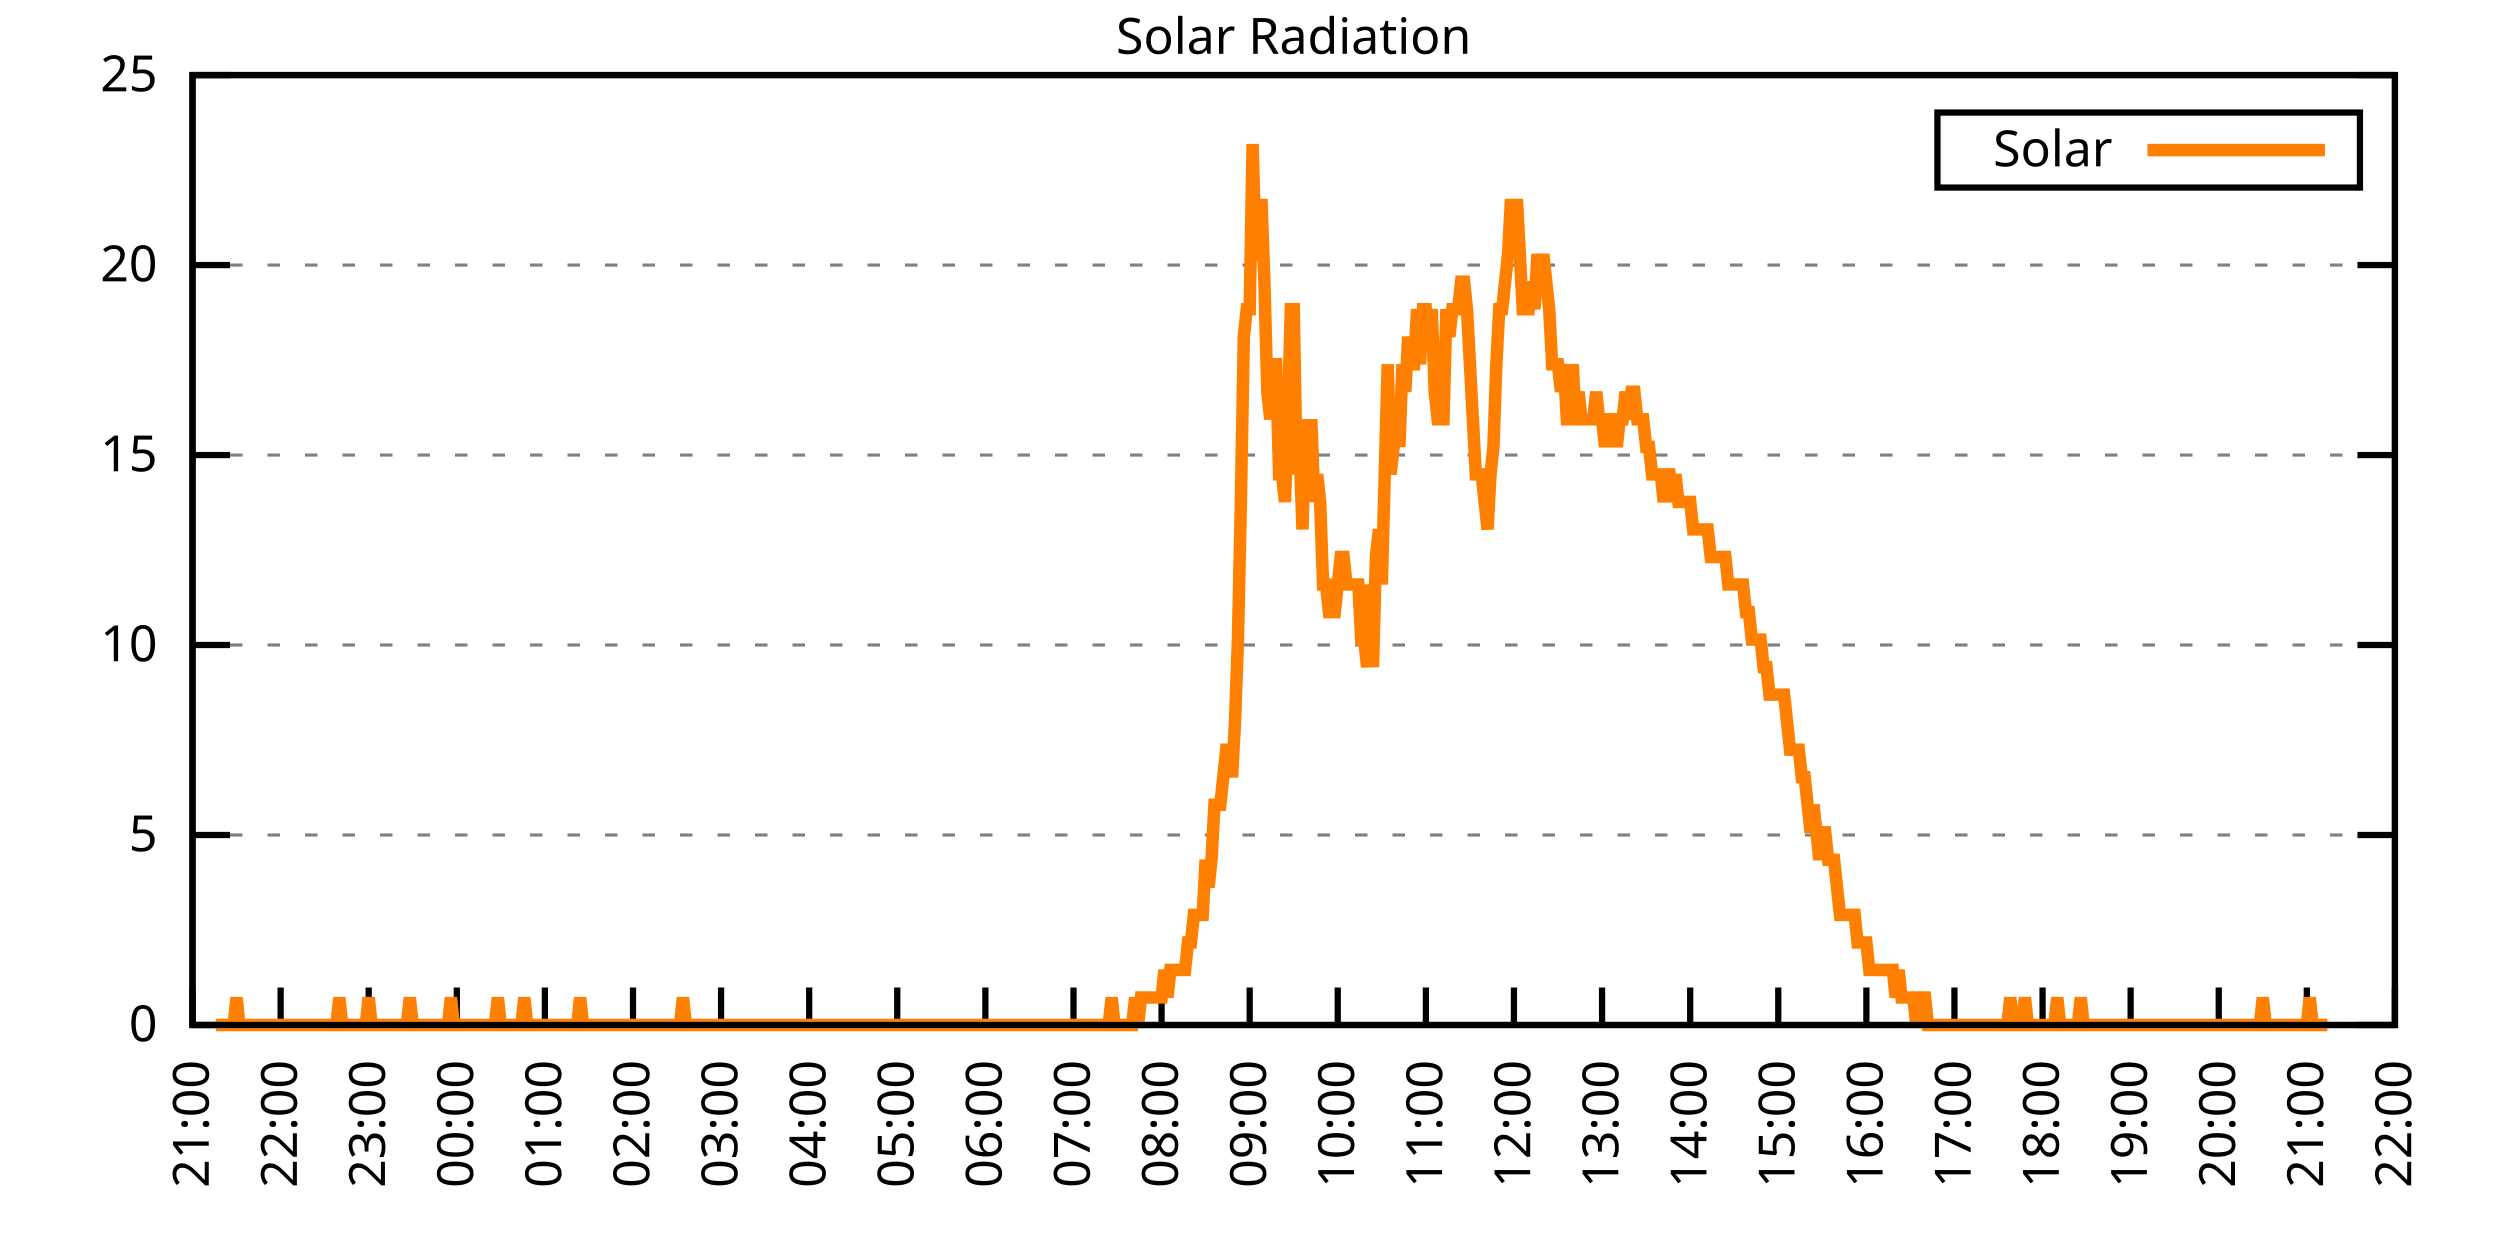
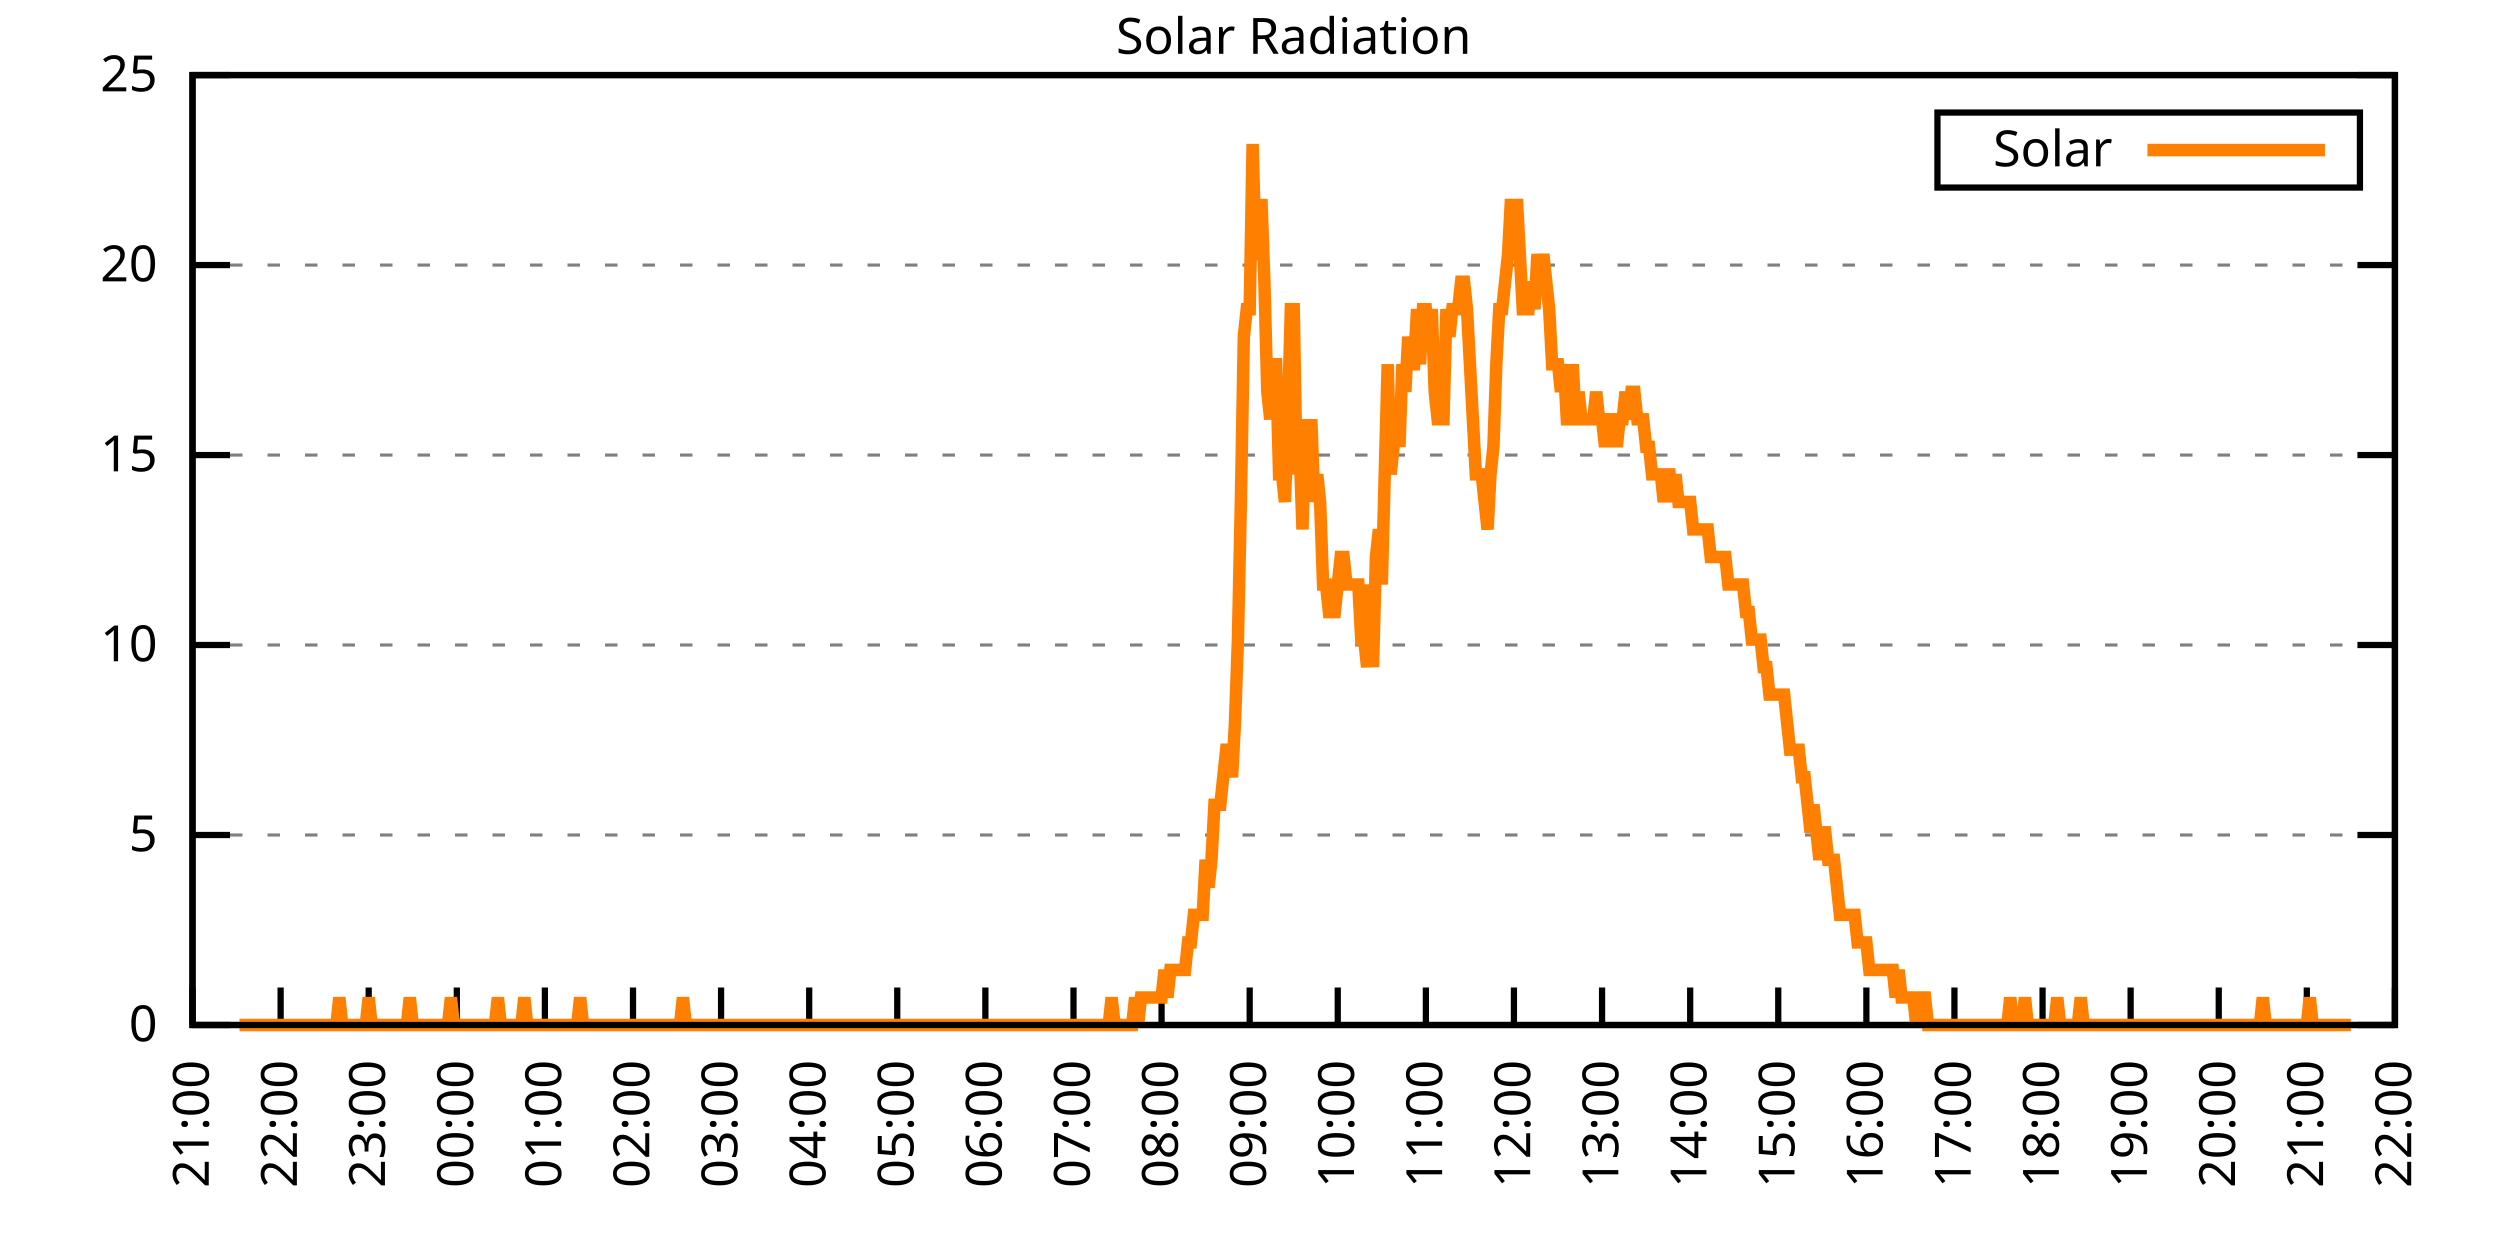
<svg xmlns="http://www.w3.org/2000/svg" xmlns:xlink="http://www.w3.org/1999/xlink" width="400" height="200" viewBox="0 0 400 200">
  <g id="gnuplot_canvas">
    <rect x="0" y="0" width="400" height="200" fill="none" />
    <defs>
      <circle id="gpDot" r="0.5" stroke-width="0.5" stroke="currentColor" />
      <path id="gpPt0" stroke-width="0.333" stroke="currentColor" d="M-1,0 h2 M0,-1 v2" />
      <path id="gpPt1" stroke-width="0.333" stroke="currentColor" d="M-1,-1 L1,1 M1,-1 L-1,1" />
      <path id="gpPt2" stroke-width="0.333" stroke="currentColor" d="M-1,0 L1,0 M0,-1 L0,1 M-1,-1 L1,1 M-1,1 L1,-1" />
      <rect id="gpPt3" stroke-width="0.333" stroke="currentColor" x="-1" y="-1" width="2" height="2" />
      <rect id="gpPt4" stroke-width="0.333" stroke="currentColor" fill="currentColor" x="-1" y="-1" width="2" height="2" />
      <circle id="gpPt5" stroke-width="0.333" stroke="currentColor" cx="0" cy="0" r="1" />
      <use xlink:href="#gpPt5" id="gpPt6" fill="currentColor" stroke="none" />
      <path id="gpPt7" stroke-width="0.333" stroke="currentColor" d="M0,-1.33 L-1.33,0.67 L1.33,0.67 z" />
      <use xlink:href="#gpPt7" id="gpPt8" fill="currentColor" stroke="none" />
      <use xlink:href="#gpPt7" id="gpPt9" stroke="currentColor" transform="rotate(180)" />
      <use xlink:href="#gpPt9" id="gpPt10" fill="currentColor" stroke="none" />
      <use xlink:href="#gpPt3" id="gpPt11" stroke="currentColor" transform="rotate(45)" />
      <use xlink:href="#gpPt11" id="gpPt12" fill="currentColor" stroke="none" />
      <path id="gpPt13" stroke-width="0.333" stroke="currentColor" d="M0,1.330 L1.265,0.411 L0.782,-1.067 L-0.782,-1.076 L-1.265,0.411 z" />
      <use xlink:href="#gpPt13" id="gpPt14" fill="currentColor" stroke="none" />
      <filter id="textbox" filterUnits="objectBoundingBox" x="0" y="0" height="1" width="1">
        <feFlood flood-color="white" flood-opacity="1" result="bgnd" />
        <feComposite in="SourceGraphic" in2="bgnd" operator="atop" />
      </filter>
      <filter id="greybox" filterUnits="objectBoundingBox" x="0" y="0" height="1" width="1">
        <feFlood flood-color="lightgrey" flood-opacity="1" result="grey" />
        <feComposite in="SourceGraphic" in2="grey" operator="atop" />
      </filter>
    </defs>
    <g fill="none" color="white" stroke="currentColor" stroke-width="1.00" stroke-linecap="butt" stroke-linejoin="miter">
</g>
    <g fill="none" color="black" stroke="currentColor" stroke-width="1.00" stroke-linecap="butt" stroke-linejoin="miter">
      <g stroke="none" shape-rendering="crispEdges">
        <polygon fill="rgb(255, 255, 255)" points="30.80,164.00 383.18,164.00 383.18,12.02 30.80,12.02 " />
      </g>
    </g>
    <g fill="none" color="black" stroke="currentColor" stroke-width="1.00" stroke-linecap="butt" stroke-linejoin="miter">
</g>
    <g fill="none" color="black" stroke="black" stroke-width="0.50" stroke-linecap="butt" stroke-linejoin="miter">
</g>
    <g fill="none" color="gray" stroke="currentColor" stroke-width="0.50" stroke-linecap="butt" stroke-linejoin="miter">
      <path stroke="gray" stroke-dasharray="2,4" class="gridline" d="M30.80,164.00 L383.19,164.00  " />
    </g>
    <g fill="none" color="gray" stroke="gray" stroke-width="1.00" stroke-linecap="butt" stroke-linejoin="miter">
</g>
    <g fill="none" color="black" stroke="currentColor" stroke-width="1.00" stroke-linecap="butt" stroke-linejoin="miter">
      <path stroke="black" d="M30.80,164.00 L36.80,164.00 M383.19,164.00 L377.19,164.00  " />
      <g transform="translate(25.20,166.60)" stroke="none" fill="black" font-family="Sans" font-size="8.00" text-anchor="end">
        <text>
          <tspan font-family="Sans"> 0</tspan>
        </text>
      </g>
    </g>
    <g fill="none" color="black" stroke="currentColor" stroke-width="1.00" stroke-linecap="butt" stroke-linejoin="miter">
</g>
    <g fill="none" color="black" stroke="black" stroke-width="0.50" stroke-linecap="butt" stroke-linejoin="miter">
</g>
    <g fill="none" color="gray" stroke="currentColor" stroke-width="0.50" stroke-linecap="butt" stroke-linejoin="miter">
      <path stroke="gray" stroke-dasharray="2,4" class="gridline" d="M30.80,133.60 L383.19,133.60  " />
    </g>
    <g fill="none" color="gray" stroke="gray" stroke-width="1.00" stroke-linecap="butt" stroke-linejoin="miter">
</g>
    <g fill="none" color="black" stroke="currentColor" stroke-width="1.00" stroke-linecap="butt" stroke-linejoin="miter">
      <path stroke="black" d="M30.80,133.60 L36.80,133.60 M383.19,133.60 L377.19,133.60  " />
      <g transform="translate(25.20,136.20)" stroke="none" fill="black" font-family="Sans" font-size="8.00" text-anchor="end">
        <text>
          <tspan font-family="Sans"> 5</tspan>
        </text>
      </g>
    </g>
    <g fill="none" color="black" stroke="currentColor" stroke-width="1.00" stroke-linecap="butt" stroke-linejoin="miter">
</g>
    <g fill="none" color="black" stroke="black" stroke-width="0.50" stroke-linecap="butt" stroke-linejoin="miter">
</g>
    <g fill="none" color="gray" stroke="currentColor" stroke-width="0.50" stroke-linecap="butt" stroke-linejoin="miter">
      <path stroke="gray" stroke-dasharray="2,4" class="gridline" d="M30.80,103.20 L383.19,103.20  " />
    </g>
    <g fill="none" color="gray" stroke="gray" stroke-width="1.00" stroke-linecap="butt" stroke-linejoin="miter">
</g>
    <g fill="none" color="black" stroke="currentColor" stroke-width="1.00" stroke-linecap="butt" stroke-linejoin="miter">
      <path stroke="black" d="M30.80,103.20 L36.80,103.20 M383.19,103.20 L377.19,103.20  " />
      <g transform="translate(25.20,105.80)" stroke="none" fill="black" font-family="Sans" font-size="8.00" text-anchor="end">
        <text>
          <tspan font-family="Sans"> 10</tspan>
        </text>
      </g>
    </g>
    <g fill="none" color="black" stroke="currentColor" stroke-width="1.00" stroke-linecap="butt" stroke-linejoin="miter">
</g>
    <g fill="none" color="black" stroke="black" stroke-width="0.50" stroke-linecap="butt" stroke-linejoin="miter">
</g>
    <g fill="none" color="gray" stroke="currentColor" stroke-width="0.50" stroke-linecap="butt" stroke-linejoin="miter">
      <path stroke="gray" stroke-dasharray="2,4" class="gridline" d="M30.80,72.81 L383.19,72.81  " />
    </g>
    <g fill="none" color="gray" stroke="gray" stroke-width="1.00" stroke-linecap="butt" stroke-linejoin="miter">
</g>
    <g fill="none" color="black" stroke="currentColor" stroke-width="1.00" stroke-linecap="butt" stroke-linejoin="miter">
      <path stroke="black" d="M30.80,72.81 L36.80,72.81 M383.19,72.81 L377.19,72.81  " />
      <g transform="translate(25.20,75.41)" stroke="none" fill="black" font-family="Sans" font-size="8.00" text-anchor="end">
        <text>
          <tspan font-family="Sans"> 15</tspan>
        </text>
      </g>
    </g>
    <g fill="none" color="black" stroke="currentColor" stroke-width="1.00" stroke-linecap="butt" stroke-linejoin="miter">
</g>
    <g fill="none" color="black" stroke="black" stroke-width="0.50" stroke-linecap="butt" stroke-linejoin="miter">
</g>
    <g fill="none" color="gray" stroke="currentColor" stroke-width="0.50" stroke-linecap="butt" stroke-linejoin="miter">
      <path stroke="gray" stroke-dasharray="2,4" class="gridline" d="M30.80,42.41 L383.19,42.41  " />
    </g>
    <g fill="none" color="gray" stroke="gray" stroke-width="1.00" stroke-linecap="butt" stroke-linejoin="miter">
</g>
    <g fill="none" color="black" stroke="currentColor" stroke-width="1.00" stroke-linecap="butt" stroke-linejoin="miter">
      <path stroke="black" d="M30.80,42.41 L36.80,42.41 M383.19,42.41 L377.19,42.41  " />
      <g transform="translate(25.20,45.01)" stroke="none" fill="black" font-family="Sans" font-size="8.00" text-anchor="end">
        <text>
          <tspan font-family="Sans"> 20</tspan>
        </text>
      </g>
    </g>
    <g fill="none" color="black" stroke="currentColor" stroke-width="1.00" stroke-linecap="butt" stroke-linejoin="miter">
</g>
    <g fill="none" color="black" stroke="black" stroke-width="0.50" stroke-linecap="butt" stroke-linejoin="miter">
</g>
    <g fill="none" color="gray" stroke="currentColor" stroke-width="0.50" stroke-linecap="butt" stroke-linejoin="miter">
      <path stroke="gray" stroke-dasharray="2,4" class="gridline" d="M30.80,12.01 L383.19,12.01  " />
    </g>
    <g fill="none" color="gray" stroke="gray" stroke-width="1.00" stroke-linecap="butt" stroke-linejoin="miter">
</g>
    <g fill="none" color="black" stroke="currentColor" stroke-width="1.00" stroke-linecap="butt" stroke-linejoin="miter">
      <path stroke="black" d="M30.80,12.01 L36.80,12.01 M383.19,12.01 L377.19,12.01  " />
      <g transform="translate(25.20,14.61)" stroke="none" fill="black" font-family="Sans" font-size="8.00" text-anchor="end">
        <text>
          <tspan font-family="Sans"> 25</tspan>
        </text>
      </g>
    </g>
    <g fill="none" color="black" stroke="currentColor" stroke-width="1.00" stroke-linecap="butt" stroke-linejoin="miter">
      <path stroke="black" d="M30.80,164.00 L30.80,158.00  " />
      <g transform="translate(33.40,169.60) rotate(270.00)" stroke="none" fill="black" font-family="Sans" font-size="8.00" text-anchor="end">
        <text>
          <tspan font-family="Sans">21:00</tspan>
        </text>
      </g>
    </g>
    <g fill="none" color="black" stroke="currentColor" stroke-width="1.00" stroke-linecap="butt" stroke-linejoin="miter">
      <path stroke="black" d="M44.90,164.00 L44.90,158.00  " />
      <g transform="translate(47.50,169.60) rotate(270.00)" stroke="none" fill="black" font-family="Sans" font-size="8.00" text-anchor="end">
        <text>
          <tspan font-family="Sans">22:00</tspan>
        </text>
      </g>
    </g>
    <g fill="none" color="black" stroke="currentColor" stroke-width="1.00" stroke-linecap="butt" stroke-linejoin="miter">
      <path stroke="black" d="M58.99,164.00 L58.99,158.00  " />
      <g transform="translate(61.59,169.60) rotate(270.00)" stroke="none" fill="black" font-family="Sans" font-size="8.00" text-anchor="end">
        <text>
          <tspan font-family="Sans">23:00</tspan>
        </text>
      </g>
    </g>
    <g fill="none" color="black" stroke="currentColor" stroke-width="1.00" stroke-linecap="butt" stroke-linejoin="miter">
      <path stroke="black" d="M73.09,164.00 L73.09,158.00  " />
      <g transform="translate(75.69,169.60) rotate(270.00)" stroke="none" fill="black" font-family="Sans" font-size="8.00" text-anchor="end">
        <text>
          <tspan font-family="Sans">00:00</tspan>
        </text>
      </g>
    </g>
    <g fill="none" color="black" stroke="currentColor" stroke-width="1.00" stroke-linecap="butt" stroke-linejoin="miter">
      <path stroke="black" d="M87.18,164.00 L87.18,158.00  " />
      <g transform="translate(89.78,169.60) rotate(270.00)" stroke="none" fill="black" font-family="Sans" font-size="8.00" text-anchor="end">
        <text>
          <tspan font-family="Sans">01:00</tspan>
        </text>
      </g>
    </g>
    <g fill="none" color="black" stroke="currentColor" stroke-width="1.00" stroke-linecap="butt" stroke-linejoin="miter">
      <path stroke="black" d="M101.28,164.00 L101.28,158.00  " />
      <g transform="translate(103.88,169.60) rotate(270.00)" stroke="none" fill="black" font-family="Sans" font-size="8.00" text-anchor="end">
        <text>
          <tspan font-family="Sans">02:00</tspan>
        </text>
      </g>
    </g>
    <g fill="none" color="black" stroke="currentColor" stroke-width="1.00" stroke-linecap="butt" stroke-linejoin="miter">
      <path stroke="black" d="M115.37,164.00 L115.37,158.00  " />
      <g transform="translate(117.97,169.60) rotate(270.00)" stroke="none" fill="black" font-family="Sans" font-size="8.00" text-anchor="end">
        <text>
          <tspan font-family="Sans">03:00</tspan>
        </text>
      </g>
    </g>
    <g fill="none" color="black" stroke="currentColor" stroke-width="1.00" stroke-linecap="butt" stroke-linejoin="miter">
      <path stroke="black" d="M129.47,164.00 L129.47,158.00  " />
      <g transform="translate(132.07,169.60) rotate(270.00)" stroke="none" fill="black" font-family="Sans" font-size="8.00" text-anchor="end">
        <text>
          <tspan font-family="Sans">04:00</tspan>
        </text>
      </g>
    </g>
    <g fill="none" color="black" stroke="currentColor" stroke-width="1.00" stroke-linecap="butt" stroke-linejoin="miter">
      <path stroke="black" d="M143.56,164.00 L143.56,158.00  " />
      <g transform="translate(146.16,169.60) rotate(270.00)" stroke="none" fill="black" font-family="Sans" font-size="8.00" text-anchor="end">
        <text>
          <tspan font-family="Sans">05:00</tspan>
        </text>
      </g>
    </g>
    <g fill="none" color="black" stroke="currentColor" stroke-width="1.00" stroke-linecap="butt" stroke-linejoin="miter">
      <path stroke="black" d="M157.66,164.00 L157.66,158.00  " />
      <g transform="translate(160.26,169.60) rotate(270.00)" stroke="none" fill="black" font-family="Sans" font-size="8.00" text-anchor="end">
        <text>
          <tspan font-family="Sans">06:00</tspan>
        </text>
      </g>
    </g>
    <g fill="none" color="black" stroke="currentColor" stroke-width="1.00" stroke-linecap="butt" stroke-linejoin="miter">
      <path stroke="black" d="M171.76,164.00 L171.76,158.00  " />
      <g transform="translate(174.36,169.60) rotate(270.00)" stroke="none" fill="black" font-family="Sans" font-size="8.00" text-anchor="end">
        <text>
          <tspan font-family="Sans">07:00</tspan>
        </text>
      </g>
    </g>
    <g fill="none" color="black" stroke="currentColor" stroke-width="1.00" stroke-linecap="butt" stroke-linejoin="miter">
      <path stroke="black" d="M185.85,164.00 L185.85,158.00  " />
      <g transform="translate(188.45,169.60) rotate(270.00)" stroke="none" fill="black" font-family="Sans" font-size="8.00" text-anchor="end">
        <text>
          <tspan font-family="Sans">08:00</tspan>
        </text>
      </g>
    </g>
    <g fill="none" color="black" stroke="currentColor" stroke-width="1.00" stroke-linecap="butt" stroke-linejoin="miter">
      <path stroke="black" d="M199.95,164.00 L199.95,158.00  " />
      <g transform="translate(202.55,169.60) rotate(270.00)" stroke="none" fill="black" font-family="Sans" font-size="8.00" text-anchor="end">
        <text>
          <tspan font-family="Sans">09:00</tspan>
        </text>
      </g>
    </g>
    <g fill="none" color="black" stroke="currentColor" stroke-width="1.00" stroke-linecap="butt" stroke-linejoin="miter">
      <path stroke="black" d="M214.04,164.00 L214.04,158.00  " />
      <g transform="translate(216.64,169.60) rotate(270.00)" stroke="none" fill="black" font-family="Sans" font-size="8.00" text-anchor="end">
        <text>
          <tspan font-family="Sans">10:00</tspan>
        </text>
      </g>
    </g>
    <g fill="none" color="black" stroke="currentColor" stroke-width="1.00" stroke-linecap="butt" stroke-linejoin="miter">
      <path stroke="black" d="M228.14,164.00 L228.14,158.00  " />
      <g transform="translate(230.74,169.60) rotate(270.00)" stroke="none" fill="black" font-family="Sans" font-size="8.00" text-anchor="end">
        <text>
          <tspan font-family="Sans">11:00</tspan>
        </text>
      </g>
    </g>
    <g fill="none" color="black" stroke="currentColor" stroke-width="1.00" stroke-linecap="butt" stroke-linejoin="miter">
      <path stroke="black" d="M242.23,164.00 L242.23,158.00  " />
      <g transform="translate(244.83,169.60) rotate(270.00)" stroke="none" fill="black" font-family="Sans" font-size="8.00" text-anchor="end">
        <text>
          <tspan font-family="Sans">12:00</tspan>
        </text>
      </g>
    </g>
    <g fill="none" color="black" stroke="currentColor" stroke-width="1.00" stroke-linecap="butt" stroke-linejoin="miter">
      <path stroke="black" d="M256.33,164.00 L256.33,158.00  " />
      <g transform="translate(258.93,169.60) rotate(270.00)" stroke="none" fill="black" font-family="Sans" font-size="8.00" text-anchor="end">
        <text>
          <tspan font-family="Sans">13:00</tspan>
        </text>
      </g>
    </g>
    <g fill="none" color="black" stroke="currentColor" stroke-width="1.00" stroke-linecap="butt" stroke-linejoin="miter">
      <path stroke="black" d="M270.43,164.00 L270.43,158.00  " />
      <g transform="translate(273.03,169.60) rotate(270.00)" stroke="none" fill="black" font-family="Sans" font-size="8.00" text-anchor="end">
        <text>
          <tspan font-family="Sans">14:00</tspan>
        </text>
      </g>
    </g>
    <g fill="none" color="black" stroke="currentColor" stroke-width="1.00" stroke-linecap="butt" stroke-linejoin="miter">
      <path stroke="black" d="M284.52,164.00 L284.52,158.00  " />
      <g transform="translate(287.12,169.60) rotate(270.00)" stroke="none" fill="black" font-family="Sans" font-size="8.00" text-anchor="end">
        <text>
          <tspan font-family="Sans">15:00</tspan>
        </text>
      </g>
    </g>
    <g fill="none" color="black" stroke="currentColor" stroke-width="1.00" stroke-linecap="butt" stroke-linejoin="miter">
      <path stroke="black" d="M298.62,164.00 L298.62,158.00  " />
      <g transform="translate(301.22,169.60) rotate(270.00)" stroke="none" fill="black" font-family="Sans" font-size="8.00" text-anchor="end">
        <text>
          <tspan font-family="Sans">16:00</tspan>
        </text>
      </g>
    </g>
    <g fill="none" color="black" stroke="currentColor" stroke-width="1.00" stroke-linecap="butt" stroke-linejoin="miter">
      <path stroke="black" d="M312.71,164.00 L312.71,158.00  " />
      <g transform="translate(315.31,169.60) rotate(270.00)" stroke="none" fill="black" font-family="Sans" font-size="8.00" text-anchor="end">
        <text>
          <tspan font-family="Sans">17:00</tspan>
        </text>
      </g>
    </g>
    <g fill="none" color="black" stroke="currentColor" stroke-width="1.00" stroke-linecap="butt" stroke-linejoin="miter">
      <path stroke="black" d="M326.81,164.00 L326.81,158.00  " />
      <g transform="translate(329.41,169.60) rotate(270.00)" stroke="none" fill="black" font-family="Sans" font-size="8.00" text-anchor="end">
        <text>
          <tspan font-family="Sans">18:00</tspan>
        </text>
      </g>
    </g>
    <g fill="none" color="black" stroke="currentColor" stroke-width="1.00" stroke-linecap="butt" stroke-linejoin="miter">
      <path stroke="black" d="M340.90,164.00 L340.90,158.00  " />
      <g transform="translate(343.50,169.60) rotate(270.00)" stroke="none" fill="black" font-family="Sans" font-size="8.00" text-anchor="end">
        <text>
          <tspan font-family="Sans">19:00</tspan>
        </text>
      </g>
    </g>
    <g fill="none" color="black" stroke="currentColor" stroke-width="1.00" stroke-linecap="butt" stroke-linejoin="miter">
      <path stroke="black" d="M355.00,164.00 L355.00,158.00  " />
      <g transform="translate(357.60,169.60) rotate(270.00)" stroke="none" fill="black" font-family="Sans" font-size="8.00" text-anchor="end">
        <text>
          <tspan font-family="Sans">20:00</tspan>
        </text>
      </g>
    </g>
    <g fill="none" color="black" stroke="currentColor" stroke-width="1.00" stroke-linecap="butt" stroke-linejoin="miter">
      <path stroke="black" d="M369.09,164.00 L369.09,158.00  " />
      <g transform="translate(371.69,169.60) rotate(270.00)" stroke="none" fill="black" font-family="Sans" font-size="8.00" text-anchor="end">
        <text>
          <tspan font-family="Sans">21:00</tspan>
        </text>
      </g>
    </g>
    <g fill="none" color="black" stroke="currentColor" stroke-width="1.00" stroke-linecap="butt" stroke-linejoin="miter">
      <path stroke="black" d="M383.19,164.00 L383.19,158.00  " />
      <g transform="translate(385.79,169.60) rotate(270.00)" stroke="none" fill="black" font-family="Sans" font-size="8.00" text-anchor="end">
        <text>
          <tspan font-family="Sans">22:00</tspan>
        </text>
      </g>
    </g>
    <g fill="none" color="black" stroke="currentColor" stroke-width="1.00" stroke-linecap="butt" stroke-linejoin="miter">
</g>
    <g fill="none" color="black" stroke="currentColor" stroke-width="1.00" stroke-linecap="butt" stroke-linejoin="miter">
      <path stroke="black" d="M30.80,12.01 L30.80,164.00 L383.19,164.00 L383.19,12.01 L30.80,12.01 Z  " />
    </g>
    <g fill="none" color="black" stroke="currentColor" stroke-width="1.00" stroke-linecap="butt" stroke-linejoin="miter">
</g>
    <g fill="none" color="black" stroke="currentColor" stroke-width="1.00" stroke-linecap="butt" stroke-linejoin="miter">
      <path stroke="black" d="M309.99,30.01 L309.99,18.01 L377.59,18.01 L377.59,30.01 L309.99,30.01 Z  " />
    </g>
    <g id="Solar_Radiation_plot_1">
      <g fill="none" color="white" stroke="black" stroke-width="2.00" stroke-linecap="butt" stroke-linejoin="miter">
</g>
      <g fill="none" color="black" stroke="currentColor" stroke-width="2.00" stroke-linecap="butt" stroke-linejoin="miter">
        <g transform="translate(337.99,26.61)" stroke="none" fill="black" font-family="Sans" font-size="8.00" text-anchor="end">
          <text>
            <tspan font-family="Sans">Solar</tspan>
          </text>
        </g>
      </g>
      <g fill="none" color="black" stroke="currentColor" stroke-width="2.00" stroke-linecap="butt" stroke-linejoin="miter">
-         <path stroke="rgb(255, 127,   0)" d="M343.59,24.01 L371.99,24.01 M34.56,164.00 L35.03,164.00 L35.50,164.00 L35.97,164.00 L36.44,164.00 L36.91,164.00   L37.38,164.00 L37.85,159.60 L38.32,164.00 L38.79,164.00 L39.26,164.00 L39.73,164.00 L40.20,164.00 L40.67,164.00   L41.14,164.00 L41.61,164.00 L42.08,164.00 L42.55,164.00 L43.02,164.00 L43.49,164.00 L43.96,164.00 L44.43,164.00   L44.90,164.00 L45.37,164.00 L45.84,164.00 L46.31,164.00 L46.78,164.00 L47.24,164.00 L47.71,164.00 L48.18,164.00   L48.65,164.00 L49.12,164.00 L49.59,164.00 L50.06,164.00 L50.53,164.00 L51.00,164.00 L51.47,164.00 L51.94,164.00   L52.41,164.00 L52.88,164.00 L53.35,164.00 L53.82,164.00 L54.29,159.60 L54.76,164.00 L55.23,164.00 L55.70,164.00   L56.17,164.00 L56.64,164.00 L57.11,164.00 L57.58,164.00 L58.05,164.00 L58.52,164.00 L58.99,159.60 L59.46,164.00   L59.93,164.00 L60.40,164.00 L60.87,164.00 L61.34,164.00 L61.81,164.00 L62.28,164.00 L62.75,164.00 L63.22,164.00   L63.69,164.00 L64.16,164.00 L64.63,164.00 L65.10,164.00 L65.57,159.60 L66.04,164.00 L66.51,164.00 L66.98,164.00   L67.45,164.00 L67.92,164.00 L68.39,164.00 L68.86,164.00 L69.33,164.00 L69.80,164.00 L70.27,164.00 L70.74,164.00   L71.21,164.00 L71.68,164.00 L72.15,159.60 L72.62,164.00 L73.09,164.00 L73.56,164.00 L74.03,164.00 L74.50,164.00   L74.97,164.00 L75.44,164.00 L75.91,164.00 L76.38,164.00 L76.85,164.00 L77.32,164.00 L77.79,164.00 L78.26,164.00   L78.73,164.00 L79.19,164.00 L79.66,159.60 L80.13,164.00 L80.60,164.00 L81.07,164.00 L81.54,164.00 L82.01,164.00   L82.48,164.00 L82.95,164.00 L83.42,164.00 L83.89,159.60 L84.36,164.00 L84.83,164.00 L85.30,164.00 L85.77,164.00   L86.24,164.00 L86.71,164.00 L87.18,164.00 L87.65,164.00 L88.12,164.00 L88.59,164.00 L89.06,164.00 L89.53,164.00   L90.00,164.00 L90.47,164.00 L90.94,164.00 L91.41,164.00 L91.88,164.00 L92.35,164.00 L92.82,159.60 L93.29,164.00   L93.76,164.00 L94.23,164.00 L94.70,164.00 L95.17,164.00 L95.64,164.00 L96.11,164.00 L96.58,164.00 L97.05,164.00   L97.52,164.00 L97.99,164.00 L98.46,164.00 L98.93,164.00 L99.40,164.00 L99.87,164.00 L100.34,164.00 L100.81,164.00   L101.28,164.00 L101.75,164.00 L102.22,164.00 L102.69,164.00 L103.16,164.00 L103.63,164.00 L104.10,164.00 L104.57,164.00   L105.04,164.00 L105.51,164.00 L105.98,164.00 L106.45,164.00 L106.92,164.00 L107.39,164.00 L107.86,164.00 L108.33,164.00   L108.80,164.00 L109.27,159.60 L109.74,164.00 L110.21,164.00 L110.68,164.00 L111.14,164.00 L111.61,164.00 L112.08,164.00   L112.55,164.00 L113.02,164.00 L113.49,164.00 L113.96,164.00 L114.43,164.00 L114.90,164.00 L115.37,164.00 L115.84,164.00   L116.31,164.00 L116.78,164.00 L117.25,164.00 L117.72,164.00 L118.19,164.00 L118.66,164.00 L119.13,164.00 L119.60,164.00   L120.07,164.00 L120.54,164.00 L121.01,164.00 L121.48,164.00 L121.95,164.00 L122.42,164.00 L122.89,164.00 L123.36,164.00   L123.83,164.00 L124.30,164.00 L124.77,164.00 L125.24,164.00 L125.71,164.00 L126.18,164.00 L126.65,164.00 L127.12,164.00   L127.59,164.00 L128.06,164.00 L128.53,164.00 L129.00,164.00 L129.47,164.00 L129.94,164.00 L130.41,164.00 L130.88,164.00   L131.35,164.00 L131.82,164.00 L132.29,164.00 L132.76,164.00 L133.23,164.00 L133.70,164.00 L134.17,164.00 L134.64,164.00   L135.11,164.00 L135.58,164.00 L136.05,164.00 L136.52,164.00 L136.99,164.00 L137.46,164.00 L137.93,164.00 L138.40,164.00   L138.87,164.00 L139.34,164.00 L139.81,164.00 L140.28,164.00 L140.75,164.00 L141.22,164.00 L141.69,164.00 L142.16,164.00   L142.63,164.00 L143.09,164.00 L143.56,164.00 L144.03,164.00 L144.50,164.00 L144.97,164.00 L145.44,164.00 L145.91,164.00   L146.38,164.00 L146.85,164.00 L147.32,164.00 L147.79,164.00 L148.26,164.00 L148.73,164.00 L149.20,164.00 L149.67,164.00   L150.14,164.00 L150.61,164.00 L151.08,164.00 L151.55,164.00 L152.02,164.00 L152.49,164.00 L152.96,164.00 L153.43,164.00   L153.90,164.00 L154.37,164.00 L154.84,164.00 L155.31,164.00 L155.78,164.00 L156.25,164.00 L156.72,164.00 L157.19,164.00   L157.66,164.00 L158.13,164.00 L158.60,164.00 L159.07,164.00 L159.54,164.00 L160.01,164.00 L160.48,164.00 L160.95,164.00   L161.42,164.00 L161.89,164.00 L162.36,164.00 L162.83,164.00 L163.30,164.00 L163.77,164.00 L164.24,164.00 L164.71,164.00   L165.18,164.00 L165.65,164.00 L166.12,164.00 L166.59,164.00 L167.06,164.00 L167.53,164.00 L168.00,164.00 L168.47,164.00   L168.94,164.00 L169.41,164.00 L169.88,164.00 L170.35,164.00 L170.82,164.00 L171.29,164.00 L171.76,164.00 L172.23,164.00   L172.70,164.00 L173.17,164.00 L173.64,164.00 L174.11,164.00 L174.58,164.00 L175.04,164.00 L175.51,164.00 L175.98,164.00   L176.45,164.00 L176.92,164.00 L177.39,164.00 L177.86,159.60 L178.33,164.00 L178.80,164.00 L179.27,164.00 L179.74,164.00   L180.21,164.00 L180.68,164.00 L181.15,164.00 L181.62,159.60 L182.09,164.00 L182.56,159.60 L183.03,159.60 L183.50,159.60   L183.97,159.60 L184.44,159.60 L184.91,159.60 L185.38,159.60 L185.85,159.60 L186.32,155.19 L186.79,159.60 L187.26,155.19   L187.73,155.19 L188.20,155.19 L188.67,155.19 L189.14,155.19 L189.61,155.19 L190.08,150.79 L190.55,150.79 L191.02,146.38   L191.49,146.38 L191.96,146.38 L192.43,146.38 L192.90,137.57 L193.37,141.98 L193.84,137.57 L194.31,128.76 L194.78,128.76   L195.25,128.76 L195.72,124.36 L196.19,119.95 L196.66,119.95 L197.13,124.36 L197.60,115.55 L198.07,102.33 L198.54,80.31   L199.01,53.88 L199.48,49.47 L199.95,49.47 L200.42,23.04 L200.89,40.66 L201.36,40.66 L201.83,31.85 L202.30,45.07   L202.77,62.69 L203.24,67.09 L203.71,58.28 L204.18,58.28 L204.65,75.90 L205.12,75.90 L205.59,80.31 L206.06,67.09   L206.53,49.47 L207.00,49.47 L207.46,75.90 L207.93,71.50 L208.40,84.71 L208.87,67.09 L209.34,75.90 L209.81,67.09   L210.28,80.31 L210.75,75.90 L211.22,80.31 L211.69,93.52 L212.16,93.52 L212.63,97.93 L213.10,97.93 L213.57,97.93   L214.04,93.52 L214.51,89.12 L214.98,89.12 L215.45,93.52 L215.92,93.52 L216.39,93.52 L216.86,93.52 L217.33,93.52   L217.80,102.33 L218.27,102.33 L218.74,106.74 L219.21,93.52 L219.68,106.74 L220.15,89.12 L220.62,84.71 L221.09,93.52   L221.56,75.90 L222.03,58.28 L222.50,75.90 L222.97,71.50 L223.44,67.09 L223.91,71.50 L224.38,58.28 L224.85,62.69   L225.32,53.88 L225.79,58.28 L226.26,58.28 L226.73,49.47 L227.20,58.28 L227.67,49.47 L228.14,49.47 L228.61,53.88   L229.08,49.47 L229.55,62.69 L230.02,67.09 L230.49,67.09 L230.96,67.09 L231.43,49.47 L231.90,53.88 L232.37,49.47   L232.84,49.47 L233.31,49.47 L233.78,45.07 L234.25,45.07 L234.72,49.47 L235.19,58.28 L235.66,67.09 L236.13,75.90   L236.60,75.90 L237.07,75.90 L237.54,80.31 L238.01,84.71 L238.48,75.90 L238.95,71.50 L239.41,58.28 L239.88,49.47   L240.35,49.47 L240.82,45.07 L241.29,40.66 L241.76,31.85 L242.23,40.66 L242.70,31.85 L243.17,40.66 L243.64,49.47   L244.11,49.47 L244.58,49.47 L245.05,45.07 L245.52,49.47 L245.99,40.66 L246.46,45.07 L246.93,40.66 L247.40,45.07   L247.87,49.47 L248.34,58.28 L248.81,58.28 L249.28,58.28 L249.75,62.69 L250.22,58.28 L250.69,67.09 L251.16,67.09   L251.63,58.28 L252.10,67.09 L252.57,62.69 L253.04,67.09 L253.51,67.09 L253.98,67.09 L254.45,67.09 L254.92,67.09   L255.39,62.69 L255.86,67.09 L256.33,67.09 L256.80,71.50 L257.27,67.09 L257.74,67.09 L258.21,67.09 L258.68,71.50   L259.15,67.09 L259.62,67.09 L260.09,62.69 L260.56,67.09 L261.03,62.69 L261.50,62.69 L261.97,67.09 L262.44,67.09   L262.91,67.09 L263.38,71.50 L263.85,71.50 L264.32,75.90 L264.79,75.90 L265.26,75.90 L265.73,75.90 L266.20,80.31   L266.67,75.90 L267.14,75.90 L267.61,80.31 L268.08,75.90 L268.55,80.31 L269.02,80.31 L269.49,80.31 L269.96,80.31   L270.43,80.31 L270.90,84.71 L271.36,84.71 L271.83,84.71 L272.30,84.71 L272.77,84.71 L273.24,84.71 L273.71,89.12   L274.18,89.12 L274.65,89.12 L275.12,89.12 L275.59,89.12 L276.06,89.12 L276.53,93.52 L277.00,93.52 L277.47,93.52   L277.94,93.52 L278.41,93.52 L278.88,93.52 L279.35,97.93 L279.82,97.93 L280.29,102.33 L280.76,102.33 L281.23,102.33   L281.70,102.33 L282.17,106.74 L282.64,106.74 L283.11,111.14 L283.58,111.14 L284.05,111.14 L284.52,111.14 L284.99,111.14   L285.46,111.14 L285.93,115.55 L286.40,119.95 L286.87,119.95 L287.34,119.95 L287.81,119.95 L288.28,124.36 L288.75,124.36   L289.22,128.76 L289.69,133.17 L290.16,128.76 L290.63,133.17 L291.10,137.57 L291.57,133.17 L292.04,133.17 L292.51,137.57   L292.98,137.57 L293.45,137.57 L293.92,141.98 L294.39,146.38 L294.86,146.38 L295.33,146.38 L295.80,146.38 L296.27,146.38   L296.74,146.38 L297.21,150.79 L297.68,150.79 L298.15,150.79 L298.62,150.79 L299.09,155.19 L299.56,155.19 L300.03,155.19   L300.50,155.19 L300.97,155.19 L301.44,155.19 L301.91,155.19 L302.38,155.19 L302.85,155.19 L303.31,159.60 L303.78,155.19   L304.25,159.60 L304.72,159.60 L305.19,159.60 L305.66,159.60 L306.13,159.60 L306.60,164.00 L307.07,159.60 L307.54,159.60   L308.01,159.60 L308.48,164.00 L308.95,164.00 L309.42,164.00 L309.89,164.00 L310.36,164.00 L310.83,164.00 L311.30,164.00   L311.77,164.00 L312.24,164.00 L312.71,164.00 L313.18,164.00 L313.65,164.00 L314.12,164.00 L314.59,164.00 L315.06,164.00   L315.53,164.00 L316.00,164.00 L316.47,164.00 L316.94,164.00 L317.41,164.00 L317.88,164.00 L318.35,164.00 L318.82,164.00   L319.29,164.00 L319.76,164.00 L320.23,164.00 L320.70,164.00 L321.17,164.00 L321.64,159.60 L322.11,164.00 L322.58,164.00   L323.05,164.00 L323.52,164.00 L323.99,159.60 L324.46,164.00 L324.93,164.00 L325.40,164.00 L325.87,164.00 L326.34,164.00   L326.81,164.00 L327.28,164.00 L327.75,164.00 L328.22,164.00 L328.69,164.00 L329.16,159.60 L329.63,164.00 L330.10,164.00   L330.57,164.00 L331.04,164.00 L331.51,164.00 L331.98,164.00 L332.45,164.00 L332.92,159.60 L333.39,164.00 L333.86,164.00   L334.33,164.00 L334.80,164.00 L335.26,164.00 L335.73,164.00 L336.20,164.00 L336.67,164.00 L337.14,164.00 L337.61,164.00   L338.08,164.00 L338.55,164.00 L339.02,164.00 L339.49,164.00 L339.96,164.00 L340.43,164.00 L340.90,164.00 L341.37,164.00   L341.84,164.00 L342.31,164.00 L342.78,164.00 L343.25,164.00 L343.72,164.00 L344.19,164.00 L344.66,164.00 L345.13,164.00   L345.60,164.00 L346.07,164.00 L346.54,164.00 L347.01,164.00 L347.48,164.00 L347.95,164.00 L348.42,164.00 L348.89,164.00   L349.36,164.00 L349.83,164.00 L350.30,164.00 L350.77,164.00 L351.24,164.00 L351.71,164.00 L352.18,164.00 L352.65,164.00   L353.12,164.00 L353.59,164.00 L354.06,164.00 L354.53,164.00 L355.00,164.00 L355.47,164.00 L355.94,164.00 L356.41,164.00   L356.88,164.00 L357.35,164.00 L357.82,164.00 L358.29,164.00 L358.76,164.00 L359.23,164.00 L359.70,164.00 L360.17,164.00   L360.64,164.00 L361.11,164.00 L361.58,164.00 L362.05,159.60 L362.52,164.00 L362.99,164.00 L363.46,164.00 L363.93,164.00   L364.40,164.00 L364.87,164.00 L365.34,164.00 L365.81,164.00 L366.28,164.00 L366.75,164.00 L367.21,164.00 L367.68,164.00   L368.15,164.00 L368.62,164.00 L369.09,164.00 L369.56,159.60 L370.03,164.00 L370.50,164.00 L370.97,164.00 L371.44,164.00   L371.91,164.00 L372.38,164.00  " />
+         <path stroke="rgb(255, 127,   0)" d="M343.59,24.01 L371.99,24.01 M38.32,164.00 L38.79,164.00 L39.26,164.00 L39.73,164.00 L40.20,164.00 L40.67,164.00   L41.14,164.00 L41.61,164.00 L42.08,164.00 L42.55,164.00 L43.02,164.00 L43.49,164.00 L43.96,164.00 L44.43,164.00   L44.90,164.00 L45.37,164.00 L45.84,164.00 L46.31,164.00 L46.78,164.00 L47.24,164.00 L47.71,164.00 L48.18,164.00   L48.65,164.00 L49.12,164.00 L49.59,164.00 L50.06,164.00 L50.53,164.00 L51.00,164.00 L51.47,164.00 L51.94,164.00   L52.41,164.00 L52.88,164.00 L53.35,164.00 L53.82,164.00 L54.29,159.60 L54.76,164.00 L55.23,164.00 L55.70,164.00   L56.17,164.00 L56.64,164.00 L57.11,164.00 L57.58,164.00 L58.05,164.00 L58.52,164.00 L58.99,159.60 L59.46,164.00   L59.93,164.00 L60.40,164.00 L60.87,164.00 L61.34,164.00 L61.81,164.00 L62.28,164.00 L62.75,164.00 L63.22,164.00   L63.69,164.00 L64.16,164.00 L64.63,164.00 L65.10,164.00 L65.57,159.60 L66.04,164.00 L66.51,164.00 L66.98,164.00   L67.45,164.00 L67.92,164.00 L68.39,164.00 L68.86,164.00 L69.33,164.00 L69.80,164.00 L70.27,164.00 L70.74,164.00   L71.21,164.00 L71.68,164.00 L72.15,159.60 L72.62,164.00 L73.09,164.00 L73.56,164.00 L74.03,164.00 L74.50,164.00   L74.97,164.00 L75.44,164.00 L75.91,164.00 L76.38,164.00 L76.85,164.00 L77.32,164.00 L77.79,164.00 L78.26,164.00   L78.73,164.00 L79.19,164.00 L79.66,159.60 L80.13,164.00 L80.60,164.00 L81.07,164.00 L81.54,164.00 L82.01,164.00   L82.48,164.00 L82.95,164.00 L83.42,164.00 L83.89,159.60 L84.36,164.00 L84.83,164.00 L85.30,164.00 L85.77,164.00   L86.24,164.00 L86.71,164.00 L87.18,164.00 L87.65,164.00 L88.12,164.00 L88.59,164.00 L89.06,164.00 L89.53,164.00   L90.00,164.00 L90.47,164.00 L90.94,164.00 L91.41,164.00 L91.88,164.00 L92.35,164.00 L92.82,159.60 L93.29,164.00   L93.76,164.00 L94.23,164.00 L94.70,164.00 L95.17,164.00 L95.64,164.00 L96.11,164.00 L96.58,164.00 L97.05,164.00   L97.52,164.00 L97.99,164.00 L98.46,164.00 L98.93,164.00 L99.40,164.00 L99.87,164.00 L100.34,164.00 L100.81,164.00   L101.28,164.00 L101.75,164.00 L102.22,164.00 L102.69,164.00 L103.16,164.00 L103.63,164.00 L104.10,164.00 L104.57,164.00   L105.04,164.00 L105.51,164.00 L105.98,164.00 L106.45,164.00 L106.92,164.00 L107.39,164.00 L107.86,164.00 L108.33,164.00   L108.80,164.00 L109.27,159.60 L109.74,164.00 L110.21,164.00 L110.68,164.00 L111.14,164.00 L111.61,164.00 L112.08,164.00   L112.55,164.00 L113.02,164.00 L113.49,164.00 L113.96,164.00 L114.43,164.00 L114.90,164.00 L115.37,164.00 L115.84,164.00   L116.31,164.00 L116.78,164.00 L117.25,164.00 L117.72,164.00 L118.19,164.00 L118.66,164.00 L119.13,164.00 L119.60,164.00   L120.07,164.00 L120.54,164.00 L121.01,164.00 L121.48,164.00 L121.95,164.00 L122.42,164.00 L122.89,164.00 L123.36,164.00   L123.83,164.00 L124.30,164.00 L124.77,164.00 L125.24,164.00 L125.71,164.00 L126.18,164.00 L126.65,164.00 L127.12,164.00   L127.59,164.00 L128.06,164.00 L128.53,164.00 L129.00,164.00 L129.47,164.00 L129.94,164.00 L130.41,164.00 L130.88,164.00   L131.35,164.00 L131.82,164.00 L132.29,164.00 L132.76,164.00 L133.23,164.00 L133.70,164.00 L134.17,164.00 L134.64,164.00   L135.11,164.00 L135.58,164.00 L136.05,164.00 L136.52,164.00 L136.99,164.00 L137.46,164.00 L137.93,164.00 L138.40,164.00   L138.87,164.00 L139.34,164.00 L139.81,164.00 L140.28,164.00 L140.75,164.00 L141.22,164.00 L141.69,164.00 L142.16,164.00   L142.63,164.00 L143.09,164.00 L143.56,164.00 L144.03,164.00 L144.50,164.00 L144.97,164.00 L145.44,164.00 L145.91,164.00   L146.38,164.00 L146.85,164.00 L147.32,164.00 L147.79,164.00 L148.26,164.00 L148.73,164.00 L149.20,164.00 L149.67,164.00   L150.14,164.00 L150.61,164.00 L151.08,164.00 L151.55,164.00 L152.02,164.00 L152.49,164.00 L152.96,164.00 L153.43,164.00   L153.90,164.00 L154.37,164.00 L154.84,164.00 L155.31,164.00 L155.78,164.00 L156.25,164.00 L156.72,164.00 L157.19,164.00   L157.66,164.00 L158.13,164.00 L158.60,164.00 L159.07,164.00 L159.54,164.00 L160.01,164.00 L160.48,164.00 L160.95,164.00   L161.42,164.00 L161.89,164.00 L162.36,164.00 L162.83,164.00 L163.30,164.00 L163.77,164.00 L164.24,164.00 L164.71,164.00   L165.18,164.00 L165.65,164.00 L166.12,164.00 L166.59,164.00 L167.06,164.00 L167.53,164.00 L168.00,164.00 L168.47,164.00   L168.94,164.00 L169.41,164.00 L169.88,164.00 L170.35,164.00 L170.82,164.00 L171.29,164.00 L171.76,164.00 L172.23,164.00   L172.70,164.00 L173.17,164.00 L173.64,164.00 L174.11,164.00 L174.58,164.00 L175.04,164.00 L175.51,164.00 L175.98,164.00   L176.45,164.00 L176.92,164.00 L177.39,164.00 L177.86,159.60 L178.33,164.00 L178.80,164.00 L179.27,164.00 L179.74,164.00   L180.21,164.00 L180.68,164.00 L181.15,164.00 L181.62,159.60 L182.09,164.00 L182.56,159.60 L183.03,159.60 L183.50,159.60   L183.97,159.60 L184.44,159.60 L184.91,159.60 L185.38,159.60 L185.85,159.60 L186.32,155.19 L186.79,159.60 L187.26,155.19   L187.73,155.19 L188.20,155.19 L188.67,155.19 L189.14,155.19 L189.61,155.19 L190.08,150.79 L190.55,150.79 L191.02,146.38   L191.49,146.38 L191.96,146.38 L192.43,146.38 L192.90,137.57 L193.37,141.98 L193.84,137.57 L194.31,128.76 L194.78,128.76   L195.25,128.76 L195.72,124.36 L196.19,119.95 L196.66,119.95 L197.13,124.36 L197.60,115.55 L198.07,102.33 L198.54,80.31   L199.01,53.88 L199.48,49.47 L199.95,49.47 L200.42,23.04 L200.89,40.66 L201.36,40.66 L201.83,31.85 L202.30,45.07   L202.77,62.69 L203.24,67.09 L203.71,58.28 L204.18,58.28 L204.65,75.90 L205.12,75.90 L205.59,80.31 L206.06,67.09   L206.53,49.47 L207.00,49.47 L207.46,75.90 L207.93,71.50 L208.40,84.71 L208.87,67.09 L209.34,75.90 L209.81,67.09   L210.28,80.31 L210.75,75.90 L211.22,80.31 L211.69,93.52 L212.16,93.52 L212.63,97.93 L213.10,97.93 L213.57,97.93   L214.04,93.52 L214.51,89.12 L214.98,89.12 L215.45,93.52 L215.92,93.52 L216.39,93.52 L216.86,93.52 L217.33,93.52   L217.80,102.33 L218.27,102.33 L218.74,106.74 L219.21,93.52 L219.68,106.74 L220.15,89.12 L220.62,84.71 L221.09,93.52   L221.56,75.90 L222.03,58.28 L222.50,75.90 L222.97,71.50 L223.44,67.09 L223.91,71.50 L224.38,58.28 L224.85,62.69   L225.32,53.88 L225.79,58.28 L226.26,58.28 L226.73,49.47 L227.20,58.28 L227.67,49.47 L228.14,49.47 L228.61,53.88   L229.08,49.47 L229.55,62.69 L230.02,67.09 L230.49,67.09 L230.96,67.09 L231.43,49.47 L231.90,53.88 L232.37,49.47   L232.84,49.47 L233.31,49.47 L233.78,45.07 L234.25,45.07 L234.72,49.47 L235.19,58.28 L235.66,67.09 L236.13,75.90   L236.60,75.90 L237.07,75.90 L237.54,80.31 L238.01,84.71 L238.48,75.90 L238.95,71.50 L239.41,58.28 L239.88,49.47   L240.35,49.47 L240.82,45.07 L241.29,40.66 L241.76,31.85 L242.23,40.66 L242.70,31.85 L243.17,40.66 L243.64,49.47   L244.11,49.47 L244.58,49.47 L245.05,45.07 L245.52,49.47 L245.99,40.66 L246.46,45.07 L246.93,40.66 L247.40,45.07   L247.87,49.47 L248.34,58.28 L248.81,58.28 L249.28,58.28 L249.75,62.69 L250.22,58.28 L250.69,67.09 L251.16,67.09   L251.63,58.28 L252.10,67.09 L252.57,62.69 L253.04,67.09 L253.51,67.09 L253.98,67.09 L254.45,67.09 L254.92,67.09   L255.39,62.69 L255.86,67.09 L256.33,67.09 L256.80,71.50 L257.27,67.09 L257.74,67.09 L258.21,67.09 L258.68,71.50   L259.15,67.09 L259.62,67.09 L260.09,62.69 L260.56,67.09 L261.03,62.69 L261.50,62.69 L261.97,67.09 L262.44,67.09   L262.91,67.09 L263.38,71.50 L263.85,71.50 L264.32,75.90 L264.79,75.90 L265.26,75.90 L265.73,75.90 L266.20,80.31   L266.67,75.90 L267.14,75.90 L267.61,80.31 L268.08,75.90 L268.55,80.31 L269.02,80.31 L269.49,80.31 L269.96,80.31   L270.43,80.31 L270.90,84.71 L271.36,84.71 L271.83,84.71 L272.30,84.71 L272.77,84.71 L273.24,84.71 L273.71,89.12   L274.18,89.12 L274.65,89.12 L275.12,89.12 L275.59,89.12 L276.06,89.12 L276.53,93.52 L277.00,93.52 L277.47,93.52   L277.94,93.52 L278.41,93.52 L278.88,93.52 L279.35,97.93 L279.82,97.93 L280.29,102.33 L280.76,102.33 L281.23,102.33   L281.70,102.33 L282.17,106.74 L282.64,106.74 L283.11,111.14 L283.58,111.14 L284.05,111.14 L284.52,111.14 L284.99,111.14   L285.46,111.14 L285.93,115.55 L286.40,119.95 L286.87,119.95 L287.34,119.95 L287.81,119.95 L288.28,124.36 L288.75,124.36   L289.22,128.76 L289.69,133.17 L290.16,128.76 L290.63,133.17 L291.10,137.57 L291.57,133.17 L292.04,133.17 L292.51,137.57   L292.98,137.57 L293.45,137.57 L293.92,141.98 L294.39,146.38 L294.86,146.38 L295.33,146.38 L295.80,146.38 L296.27,146.38   L296.74,146.38 L297.21,150.79 L297.68,150.79 L298.15,150.79 L298.62,150.79 L299.09,155.19 L299.56,155.19 L300.03,155.19   L300.50,155.19 L300.97,155.19 L301.44,155.19 L301.91,155.19 L302.38,155.19 L302.85,155.19 L303.31,159.60 L303.78,155.19   L304.25,159.60 L304.72,159.60 L305.19,159.60 L305.66,159.60 L306.13,159.60 L306.60,164.00 L307.07,159.60 L307.54,159.60   L308.01,159.60 L308.48,164.00 L308.95,164.00 L309.42,164.00 L309.89,164.00 L310.36,164.00 L310.83,164.00 L311.30,164.00   L311.77,164.00 L312.24,164.00 L312.71,164.00 L313.18,164.00 L313.65,164.00 L314.12,164.00 L314.59,164.00 L315.06,164.00   L315.53,164.00 L316.00,164.00 L316.47,164.00 L316.94,164.00 L317.41,164.00 L317.88,164.00 L318.35,164.00 L318.82,164.00   L319.29,164.00 L319.76,164.00 L320.23,164.00 L320.70,164.00 L321.17,164.00 L321.64,159.60 L322.11,164.00 L322.58,164.00   L323.05,164.00 L323.52,164.00 L323.99,159.60 L324.46,164.00 L324.93,164.00 L325.40,164.00 L325.87,164.00 L326.34,164.00   L326.81,164.00 L327.28,164.00 L327.75,164.00 L328.22,164.00 L328.69,164.00 L329.16,159.60 L329.63,164.00 L330.10,164.00   L330.57,164.00 L331.04,164.00 L331.51,164.00 L331.98,164.00 L332.45,164.00 L332.92,159.60 L333.39,164.00 L333.86,164.00   L334.33,164.00 L334.80,164.00 L335.26,164.00 L335.73,164.00 L336.20,164.00 L336.67,164.00 L337.14,164.00 L337.61,164.00   L338.08,164.00 L338.55,164.00 L339.02,164.00 L339.49,164.00 L339.96,164.00 L340.43,164.00 L340.90,164.00 L341.37,164.00   L341.84,164.00 L342.31,164.00 L342.78,164.00 L343.25,164.00 L343.72,164.00 L344.19,164.00 L344.66,164.00 L345.13,164.00   L345.60,164.00 L346.07,164.00 L346.54,164.00 L347.01,164.00 L347.48,164.00 L347.95,164.00 L348.42,164.00 L348.89,164.00   L349.36,164.00 L349.83,164.00 L350.30,164.00 L350.77,164.00 L351.24,164.00 L351.71,164.00 L352.18,164.00 L352.65,164.00   L353.12,164.00 L353.59,164.00 L354.06,164.00 L354.53,164.00 L355.00,164.00 L355.47,164.00 L355.94,164.00 L356.41,164.00   L356.88,164.00 L357.35,164.00 L357.82,164.00 L358.29,164.00 L358.76,164.00 L359.23,164.00 L359.70,164.00 L360.17,164.00   L360.64,164.00 L361.11,164.00 L361.58,164.00 L362.05,159.60 L362.52,164.00 L362.99,164.00 L363.46,164.00 L363.93,164.00   L364.40,164.00 L364.87,164.00 L365.34,164.00 L365.81,164.00 L366.28,164.00 L366.75,164.00 L367.21,164.00 L367.68,164.00   L368.15,164.00 L368.62,164.00 L369.09,164.00 L369.56,159.60 L370.03,164.00 L370.50,164.00 L370.97,164.00 L371.44,164.00   L371.91,164.00 L372.38,164.00 L372.85,164.00 L373.32,164.00 L373.79,164.00 L374.26,164.00 L374.73,164.00 L375.20,164.00   L375.67,164.00 L376.14,164.00  " />
      </g>
    </g>
    <g fill="none" color="black" stroke="currentColor" stroke-width="2.00" stroke-linecap="butt" stroke-linejoin="miter">
</g>
    <g fill="none" color="black" stroke="black" stroke-width="1.00" stroke-linecap="butt" stroke-linejoin="miter">
</g>
    <g fill="none" color="black" stroke="currentColor" stroke-width="1.00" stroke-linecap="butt" stroke-linejoin="miter">
      <path stroke="black" d="M30.80,12.01 L30.80,164.00 L383.19,164.00 L383.19,12.01 L30.80,12.01 Z  " />
      <g transform="translate(6.80,88.01) rotate(270.00)" stroke="none" fill="black" font-family="Sans" font-size="8.00" text-anchor="middle">
        <text />
      </g>
    </g>
    <g fill="none" color="black" stroke="currentColor" stroke-width="1.00" stroke-linecap="butt" stroke-linejoin="miter">
</g>
    <g fill="none" color="black" stroke="currentColor" stroke-width="1.00" stroke-linecap="butt" stroke-linejoin="miter">
      <g transform="translate(206.99,8.61)" stroke="none" fill="black" font-family="Sans" font-size="8.00" text-anchor="middle">
        <text>
          <tspan font-family="Sans">Solar Radiation</tspan>
        </text>
      </g>
    </g>
    <g fill="none" color="black" stroke="currentColor" stroke-width="1.00" stroke-linecap="butt" stroke-linejoin="miter">
</g>
  </g>
</svg>
